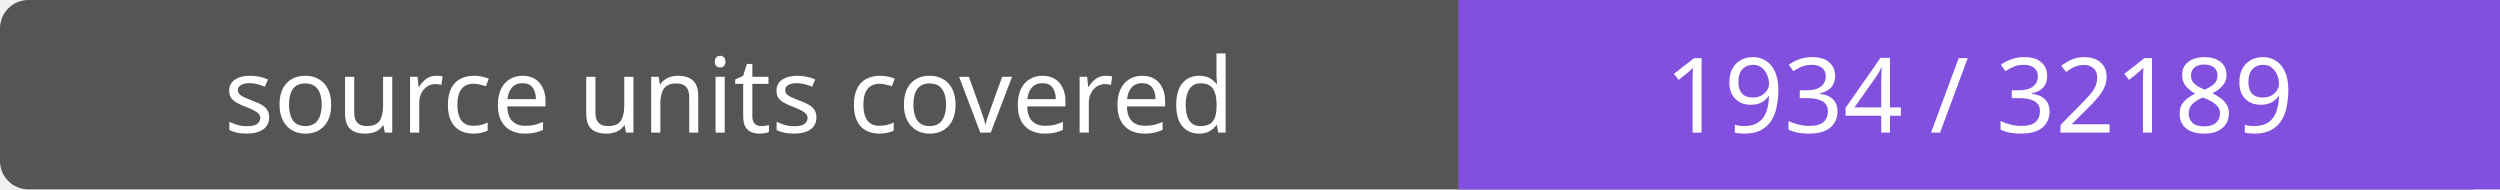
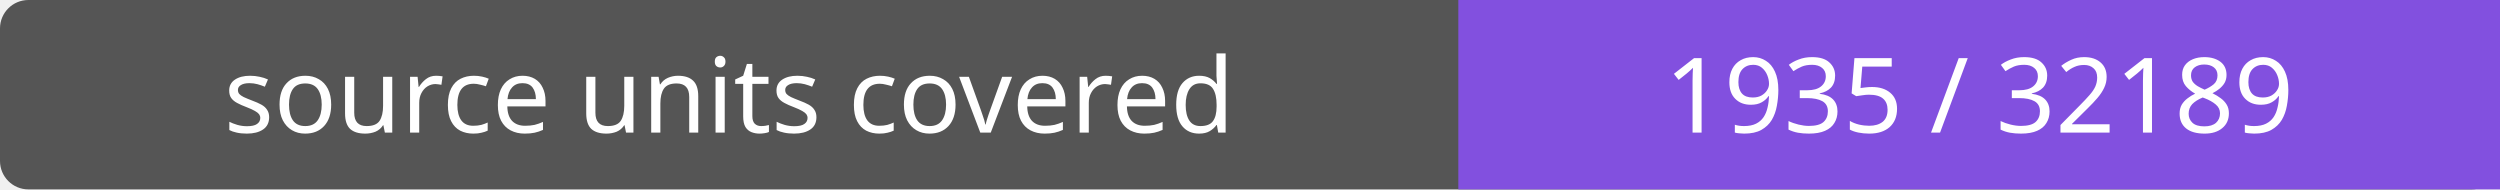
- <svg xmlns="http://www.w3.org/2000/svg" width="264" height="20" role="img" aria-label="source units covered: 1934 / 32189">
+ <svg xmlns="http://www.w3.org/2000/svg" width="264" height="20" role="img" aria-label="source units covered: 1935 / 32189">
  <rect width="264" height="20" rx="3" fill="#555" />
  <path fill="#8250df" d="M154 0h110v20H154z" />
  <g fill="#fff" text-anchor="middle" font-family="Verdana,sans-serif" font-size="11">
    <text x="77.0" y="14">source units covered</text>
-     <text x="209.0" y="14">1934 / 32189</text>
+     <text x="209.0" y="14">1935 / 32189</text>
  </g>
</svg>
